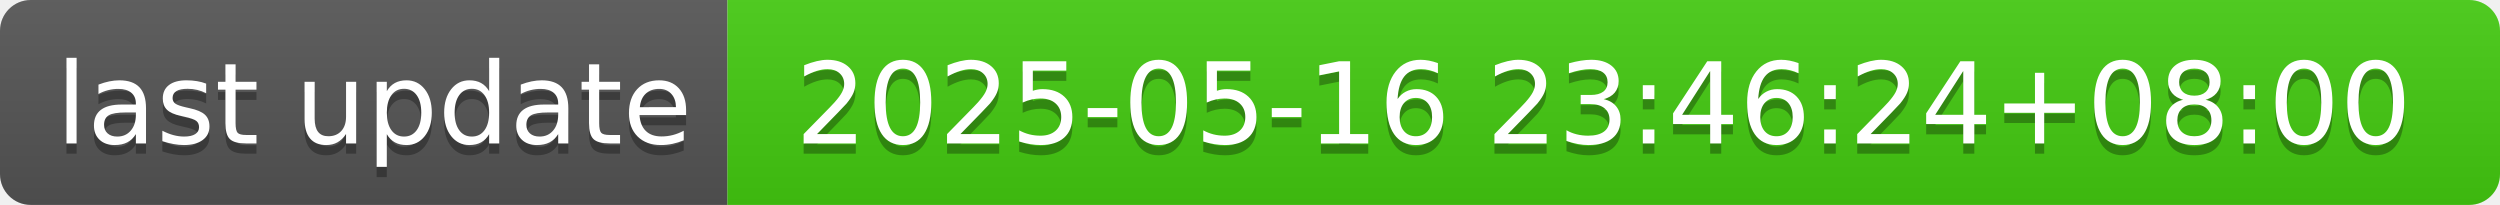
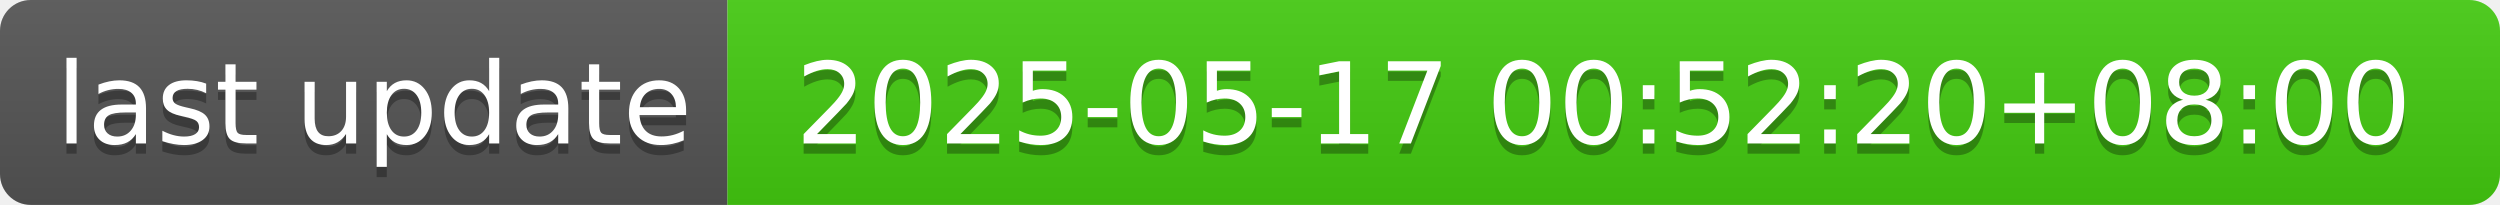
- <svg xmlns="http://www.w3.org/2000/svg" width="244" height="20" role="img" aria-label="last update: 2025-05-16 23:46:24+08:00">
+ <svg xmlns="http://www.w3.org/2000/svg" width="244" height="20" role="img" aria-label="last update: 2025-05-17 00:52:20+08:00">
  <linearGradient id="s" x2="0" y2="100%">
    <stop offset="0" stop-color="#bbb" stop-opacity=".1" />
    <stop offset="1" stop-opacity=".1" />
  </linearGradient>
  <clipPath id="r">
    <rect width="244" height="20" rx="3" fill="#fff" />
  </clipPath>
  <g clip-path="url(#r)">
    <rect width="71" height="20" fill="#555" />
    <rect x="71" width="173" height="20" fill="#4c1" />
    <rect width="244" height="20" fill="url(#s)" />
  </g>
  <g fill="#fff" text-anchor="middle" font-family="Verdana,Geneva,DejaVu Sans,sans-serif" text-rendering="geometricPrecision" font-size="110">
    <text aria-hidden="true" x="365" y="150" fill="#010101" fill-opacity=".3" transform="scale(.1)" textLength="610">last update</text>
    <text x="365" y="140" transform="scale(.1)" fill="#fff" textLength="610">last update</text>
-     <text aria-hidden="true" x="1565" y="150" fill="#010101" fill-opacity=".3" transform="scale(.1)" textLength="1630">2025-05-16 23:46:24+08:00</text>
-     <text x="1565" y="140" transform="scale(.1)" fill="#fff" textLength="1630">2025-05-16 23:46:24+08:00</text>
+     <text aria-hidden="true" x="1565" y="150" fill="#010101" fill-opacity=".3" transform="scale(.1)" textLength="1630">2025-05-17 00:52:20+08:00</text>
+     <text x="1565" y="140" transform="scale(.1)" fill="#fff" textLength="1630">2025-05-17 00:52:20+08:00</text>
  </g>
</svg>
